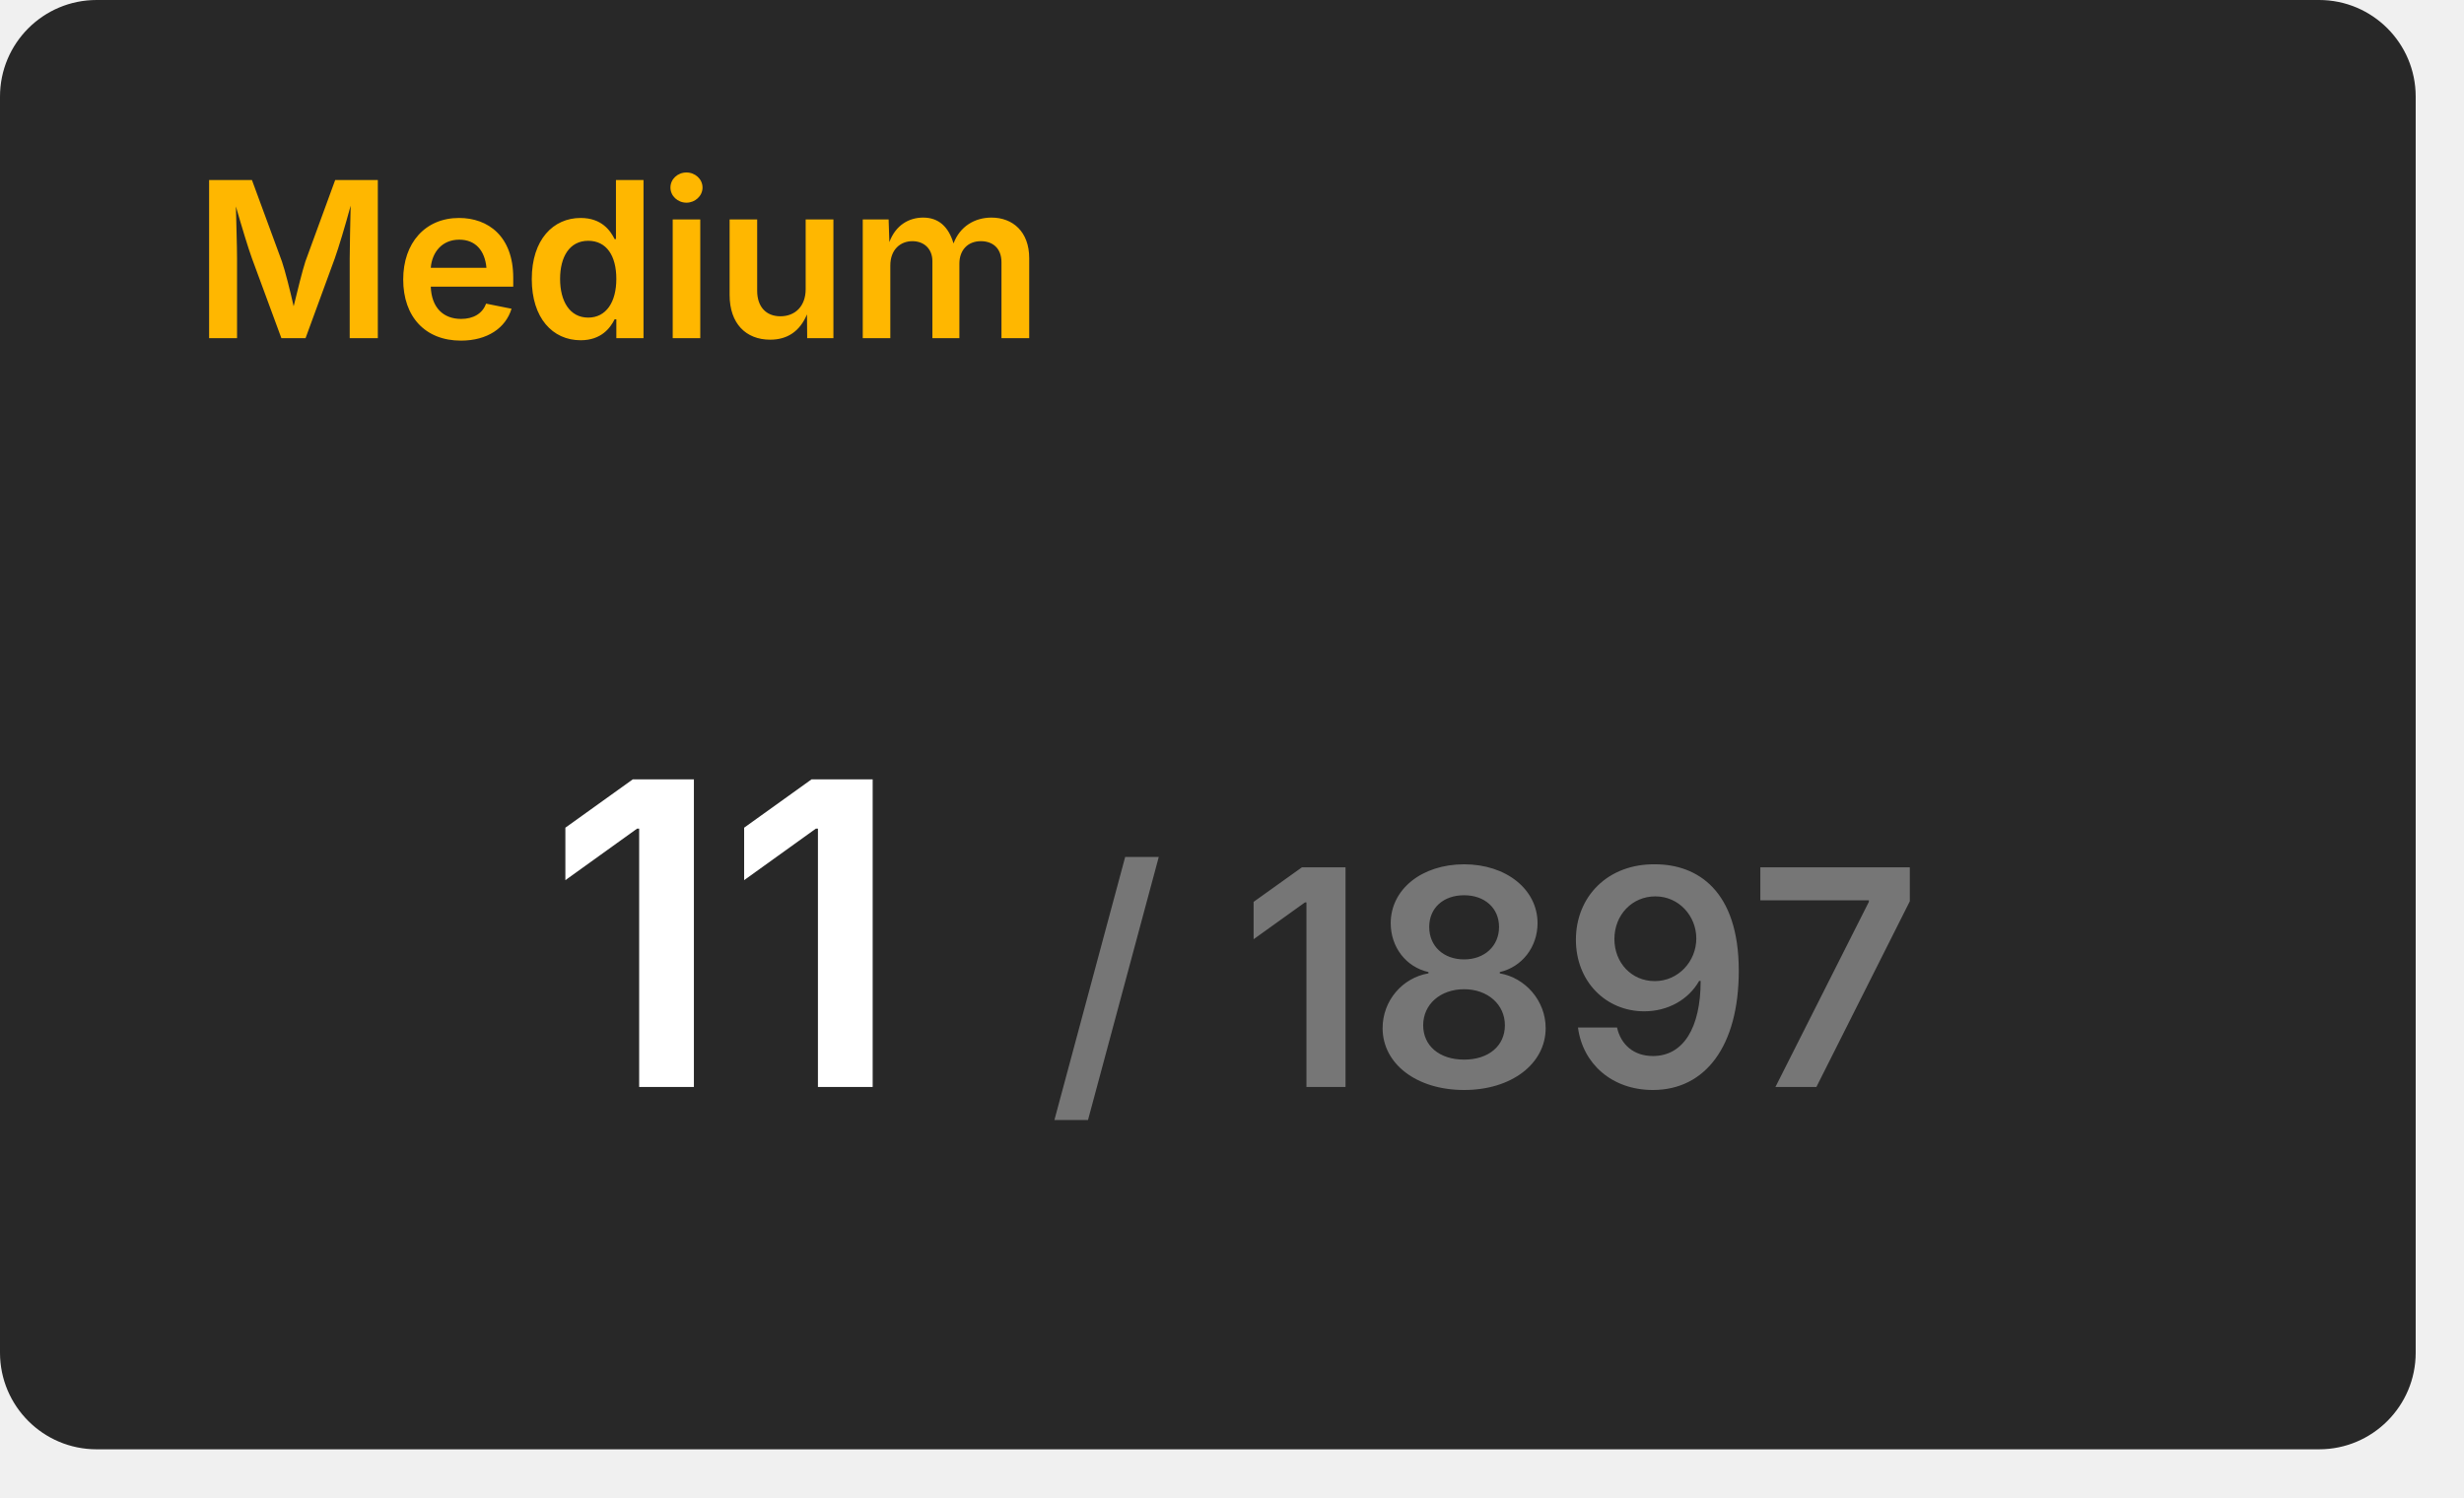
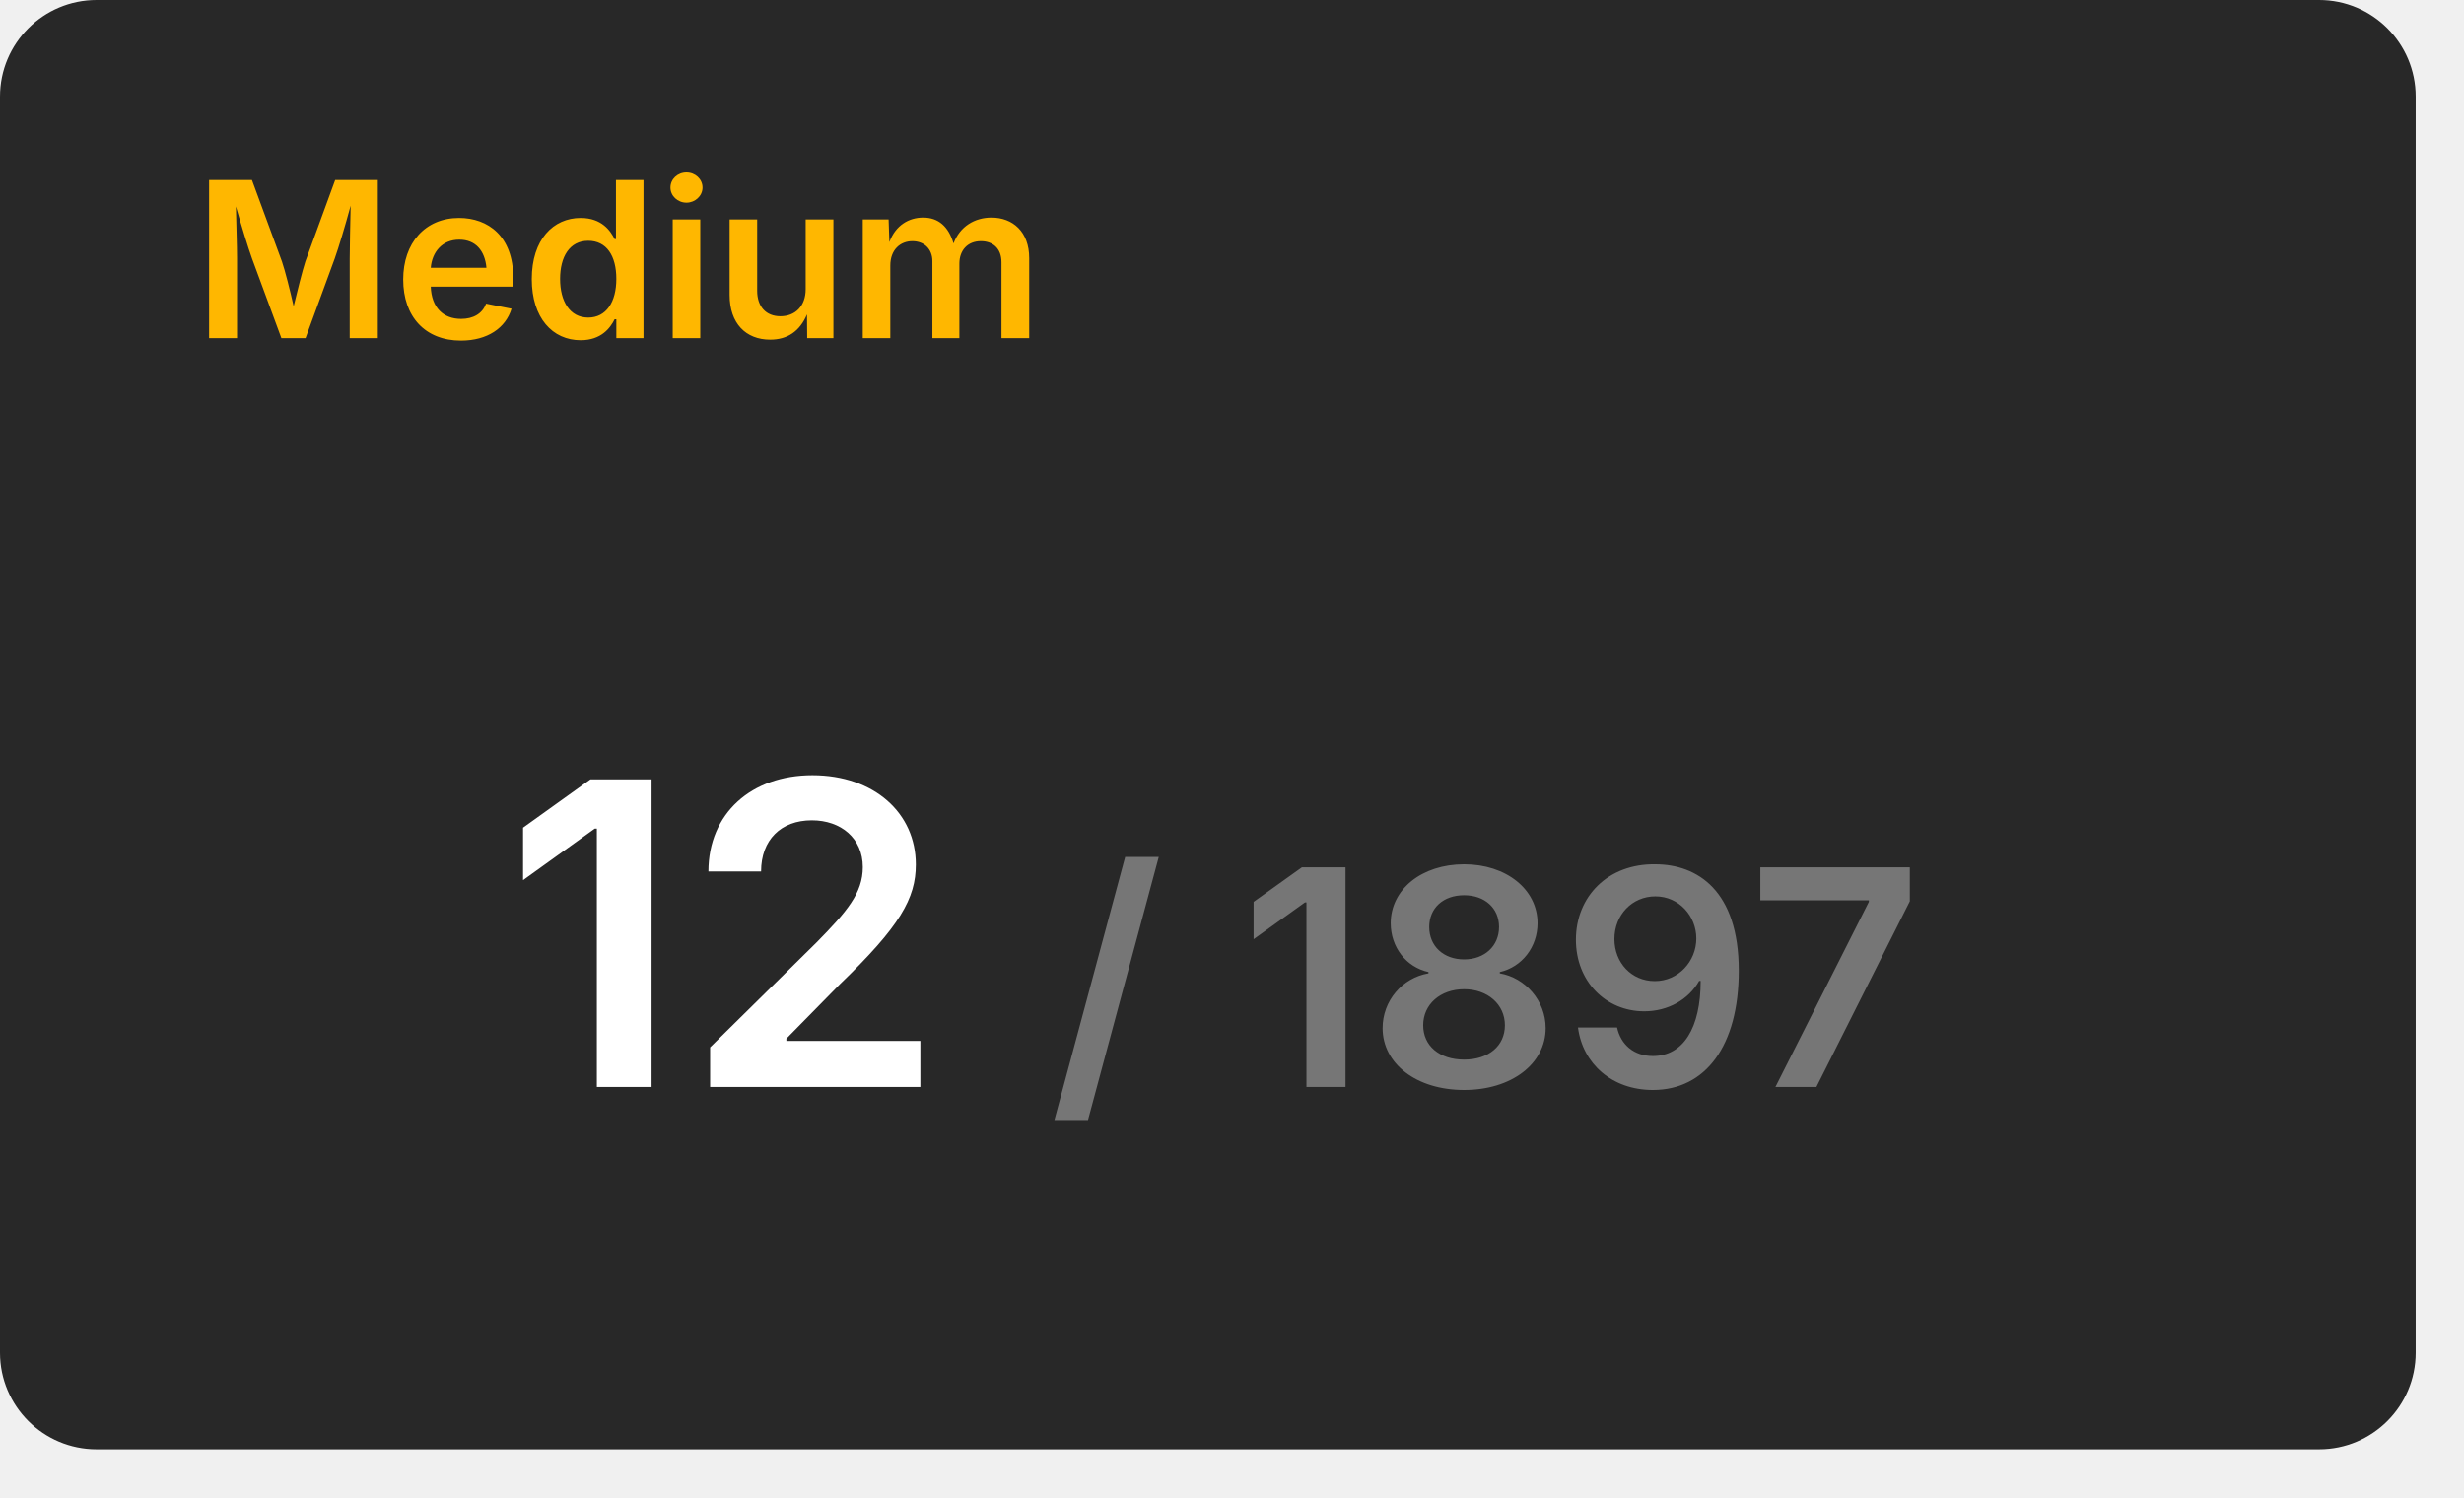
<svg xmlns="http://www.w3.org/2000/svg" width="204" height="124" viewBox="0 0 204 124">
  <rect x="0" y="0" width="200" height="120" rx="8" fill="#282828" />
  <text x="16" y="28" font-size="18" font-weight="600" font-family="Inter, Arial, Helvetica, sans-serif" fill="#ffb700">Medium</text>
  <g transform="translate(60, 90)" text-anchor="middle">
-     <text font-size="35" font-weight="600" font-family="Inter, Arial, Helvetica, sans-serif" fill="#ffffff" dominant-baseline="end">11</text>
+     <text font-size="35" font-weight="600" font-family="Inter, Arial, Helvetica, sans-serif" fill="#ffffff" dominant-baseline="end">12</text>
    <text font-size="25" font-weight="600" font-family="Inter, Arial, Helvetica, sans-serif" fill="#767676" dominant-baseline="end" dx="63">/ 1897</text>
  </g>
</svg>
